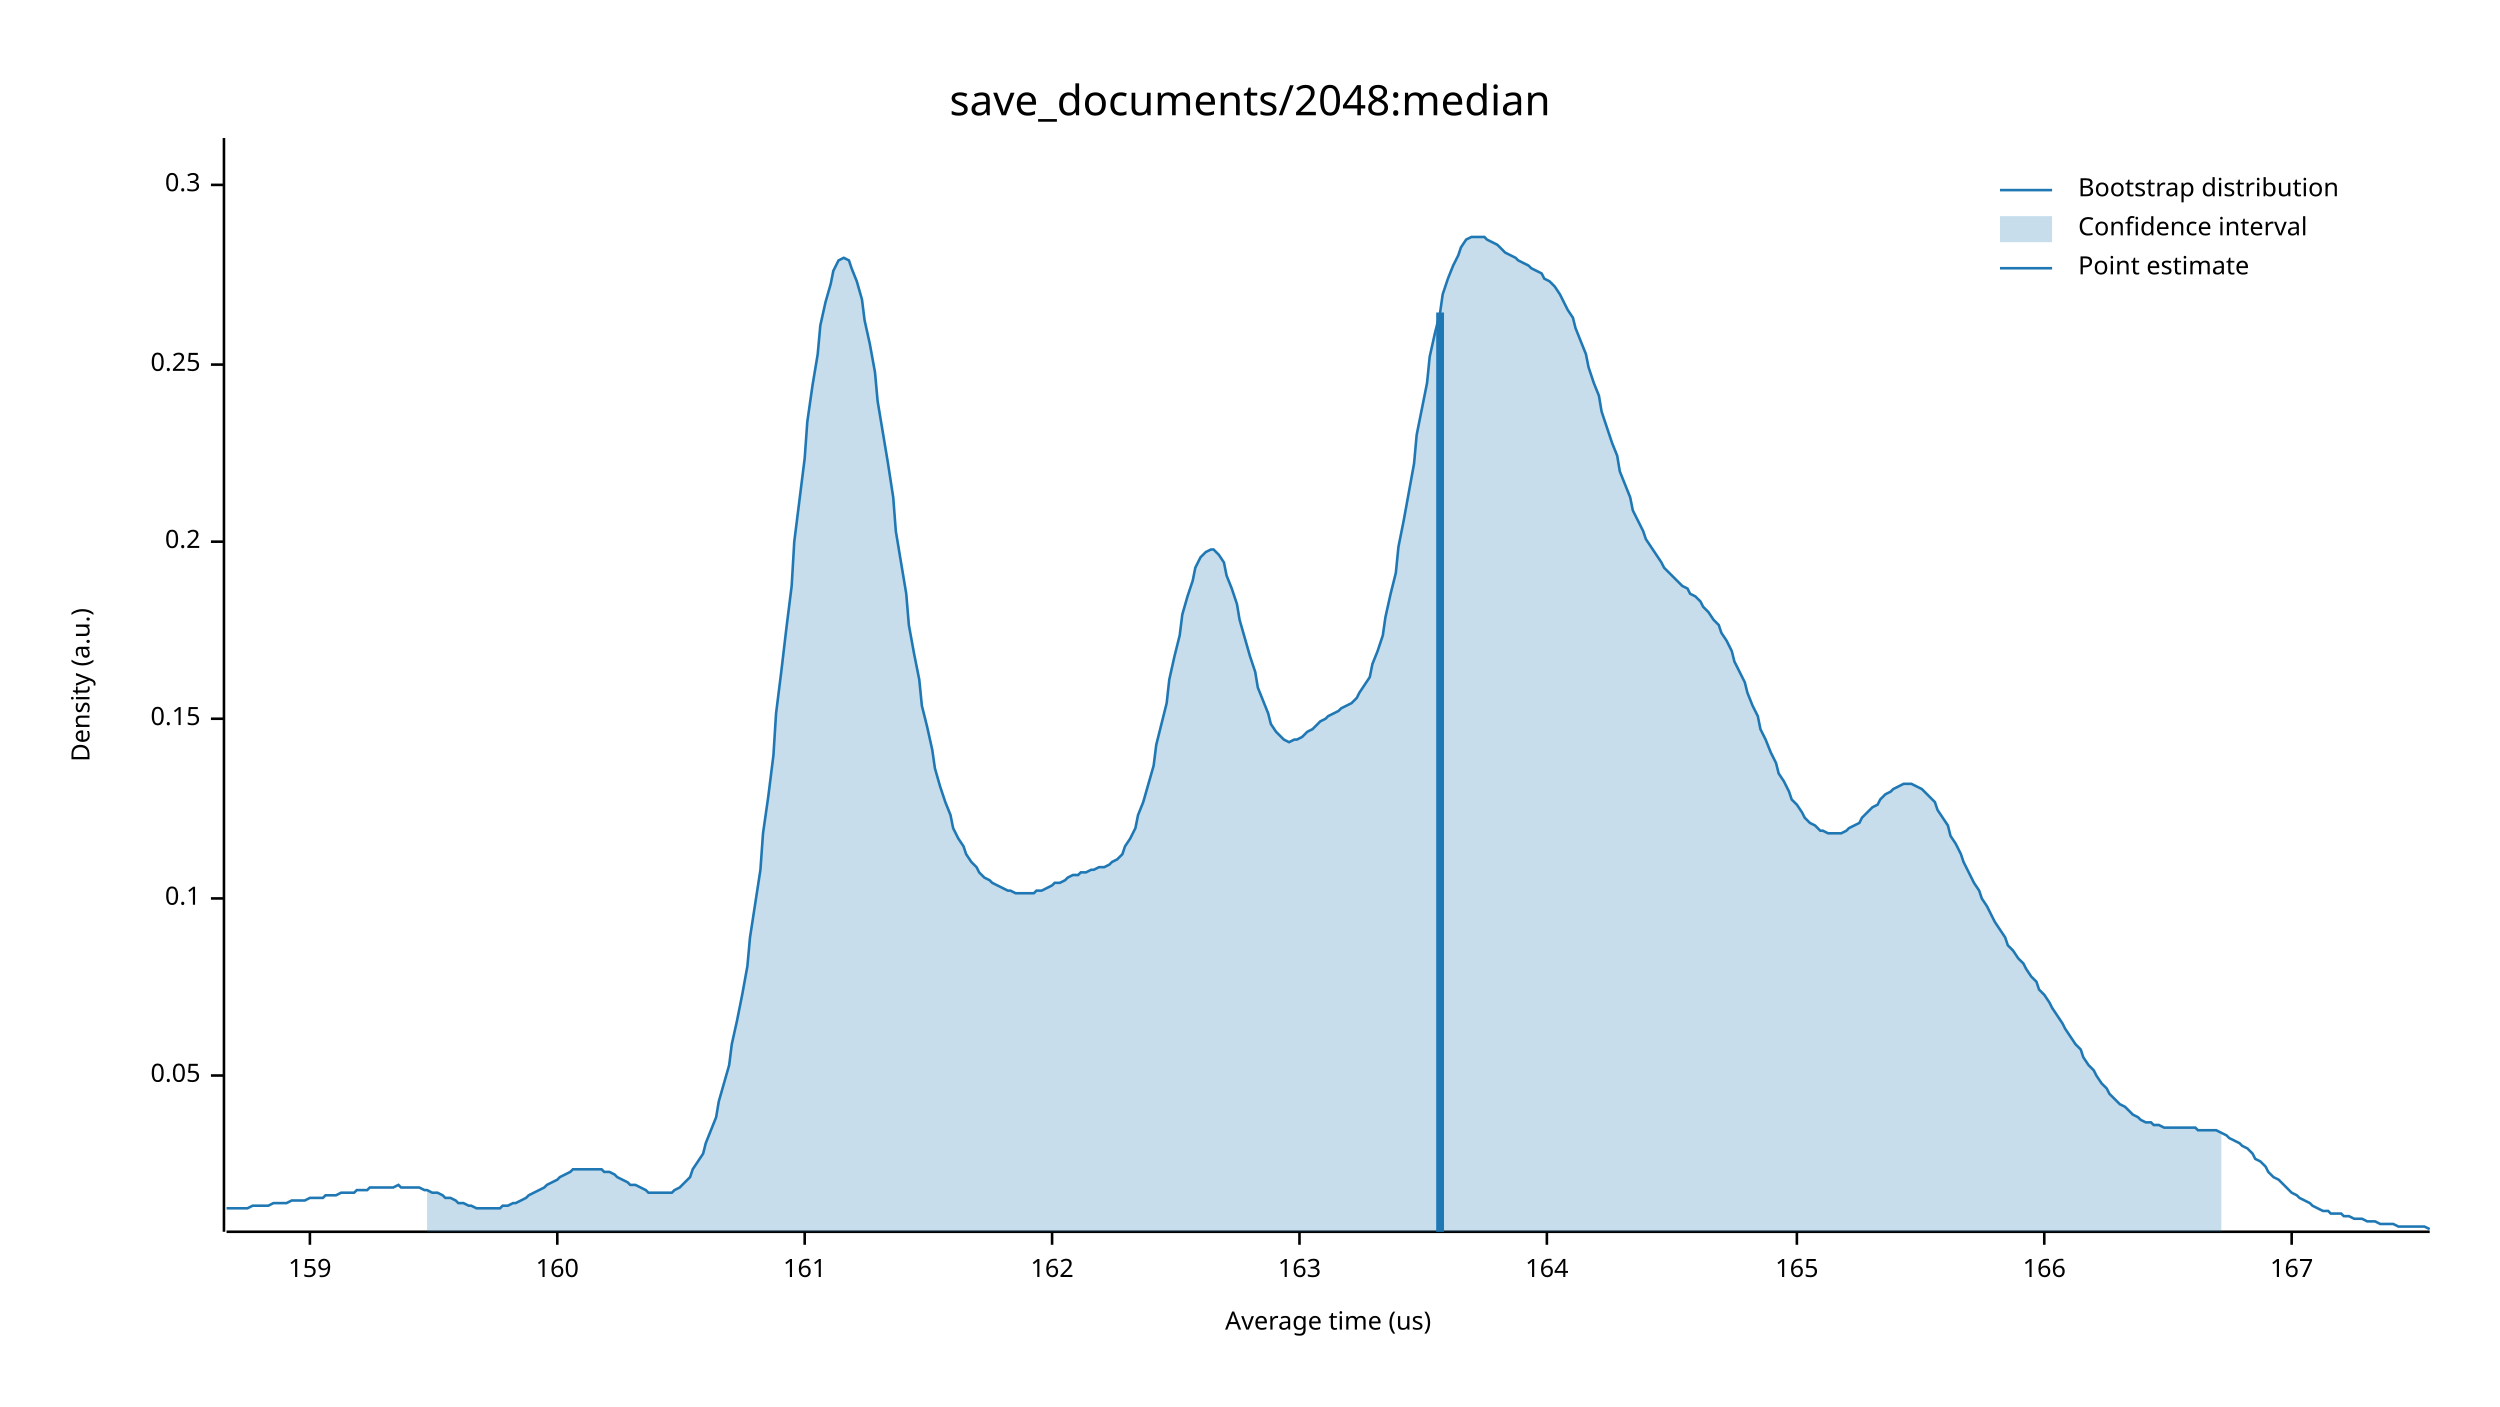
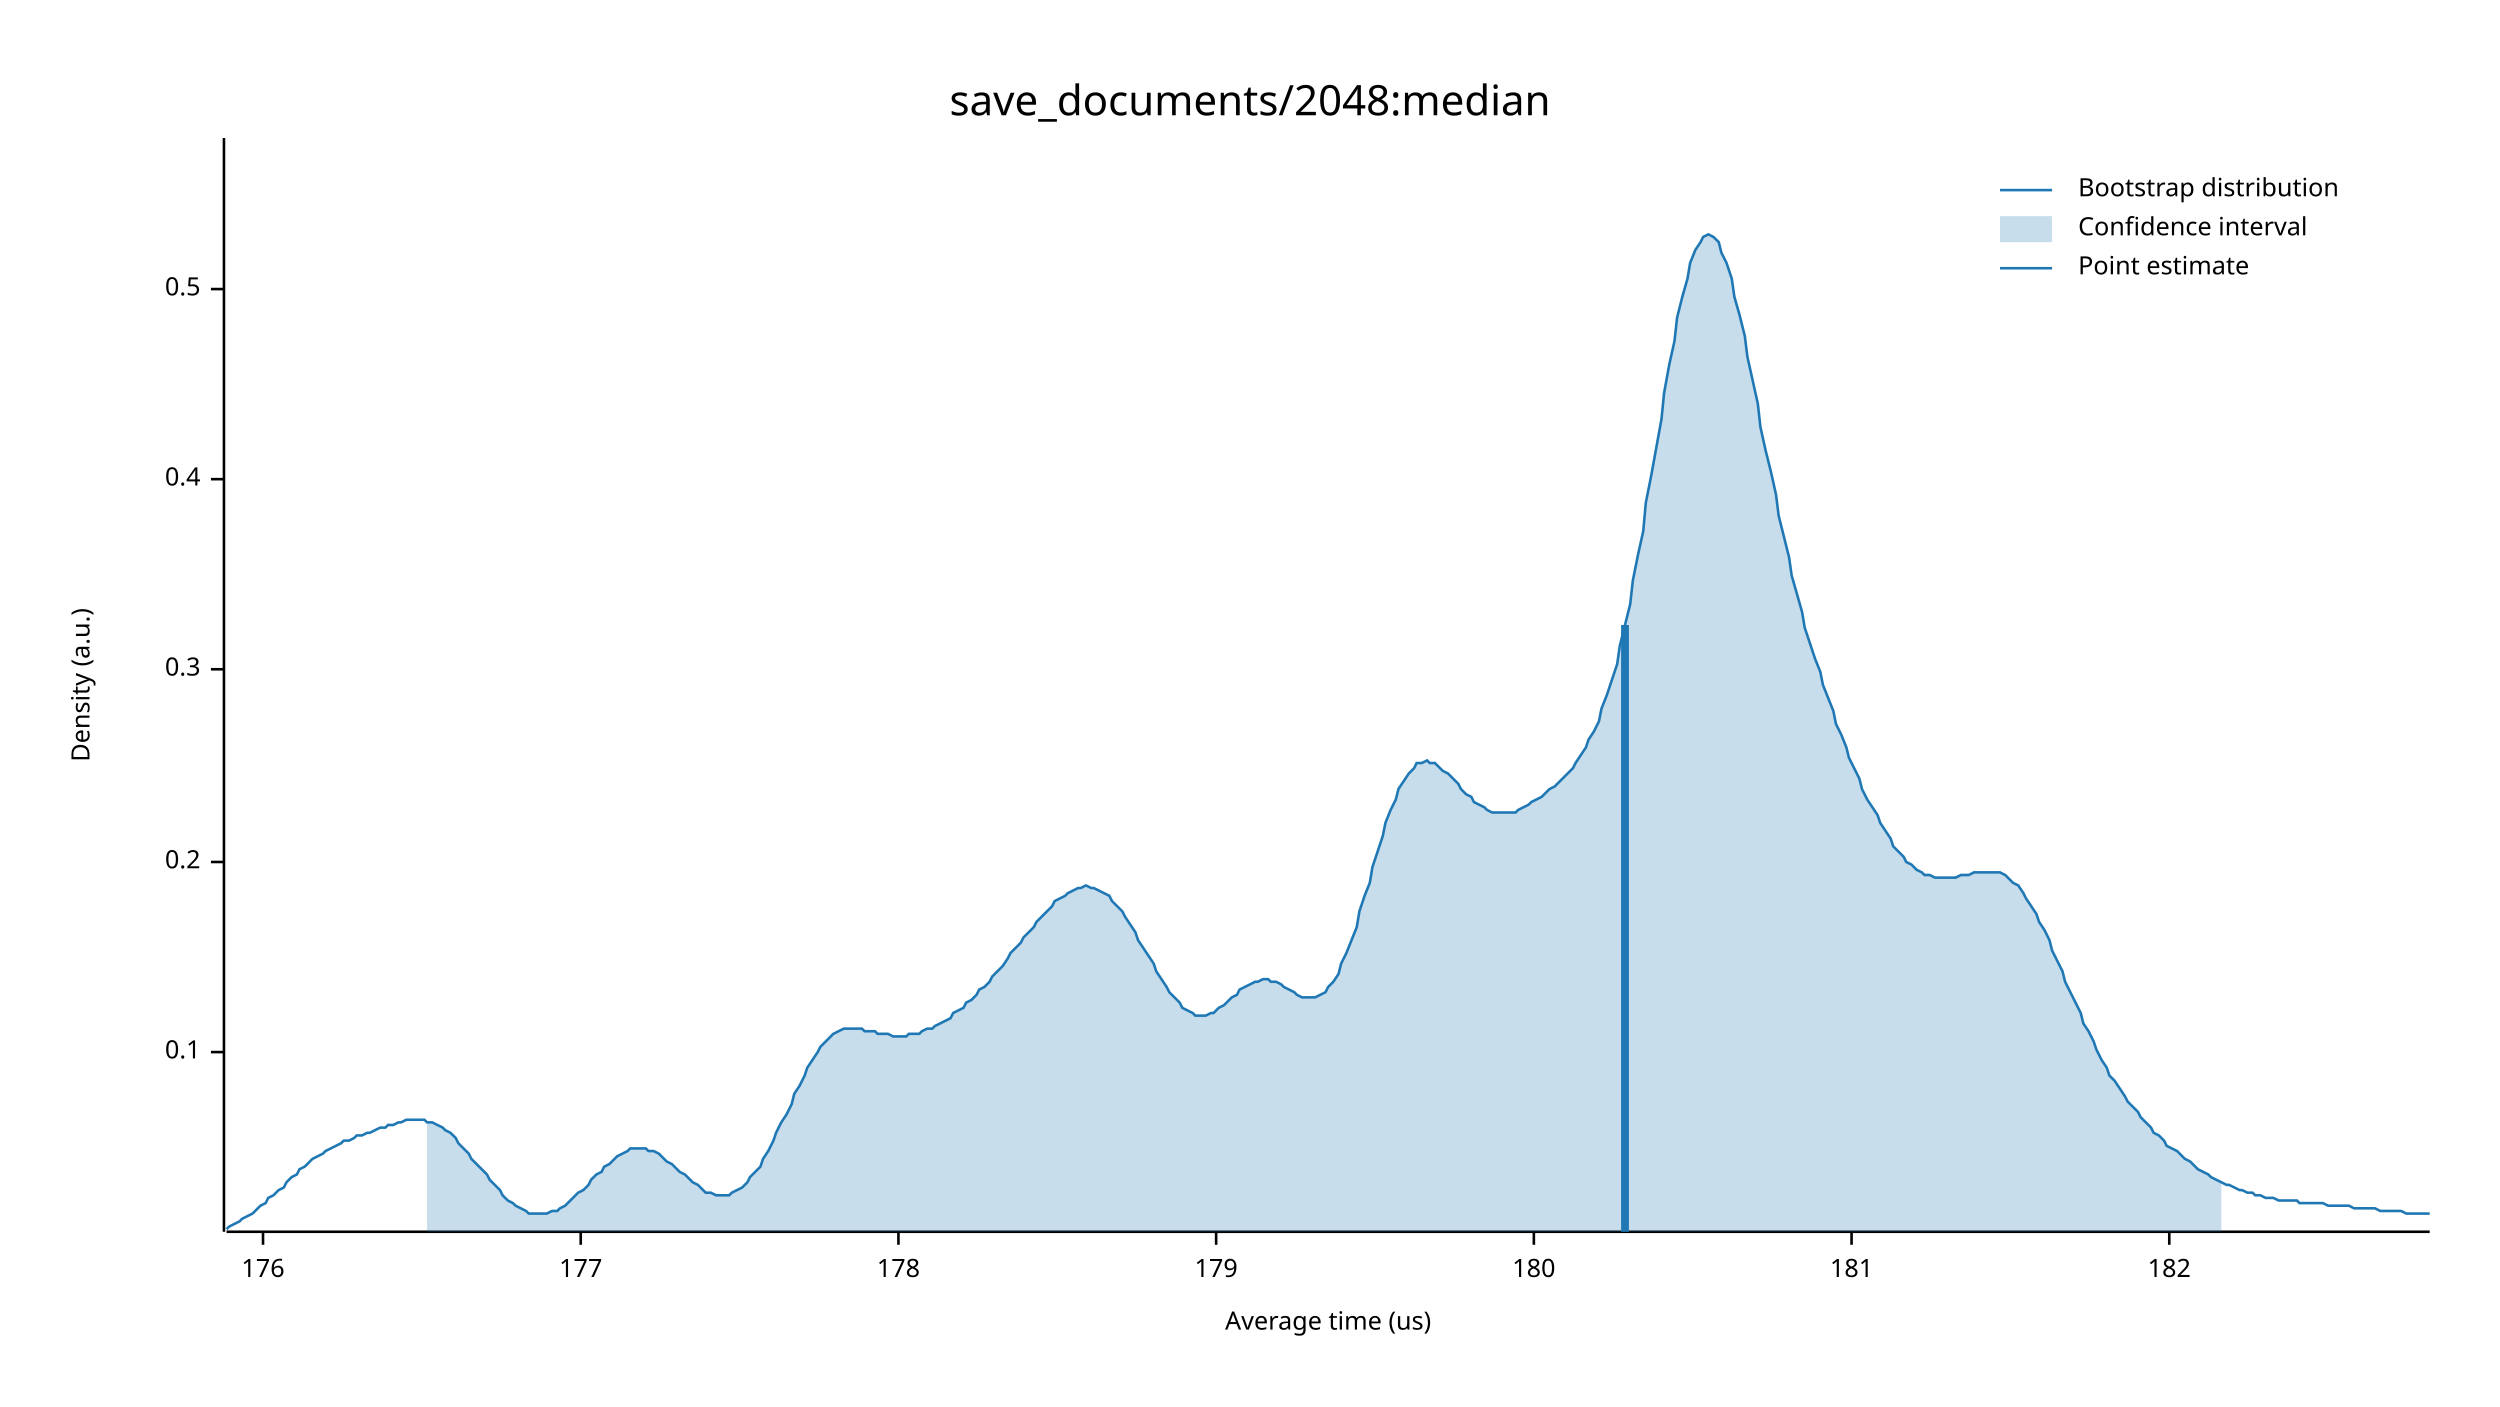
<svg xmlns="http://www.w3.org/2000/svg" width="960" height="540" viewBox="0 0 960 540">
  <text x="480" y="32" dy="0.76em" text-anchor="middle" font-family="sans-serif" font-size="16.129" opacity="1" fill="#000000">
save_documents/2048:median
</text>
  <text x="27" y="263" dy="0.76em" text-anchor="middle" font-family="sans-serif" font-size="9.677" opacity="1" fill="#000000" transform="rotate(270, 27, 263)">
Density (a.u.)
</text>
  <text x="510" y="513" dy="-0.5ex" text-anchor="middle" font-family="sans-serif" font-size="9.677" opacity="1" fill="#000000">
Average time (us)
</text>
  <polyline fill="none" opacity="1" stroke="#000000" stroke-width="1" points="86,53 86,473 " />
-   <text x="77" y="413" dy="0.5ex" text-anchor="end" font-family="sans-serif" font-size="9.677" opacity="1" fill="#000000">
- 0.05
- </text>
-   <polyline fill="none" opacity="1" stroke="#000000" stroke-width="1" points="81,413 86,413 " />
-   <text x="77" y="345" dy="0.5ex" text-anchor="end" font-family="sans-serif" font-size="9.677" opacity="1" fill="#000000">
+   <text x="77" y="404" dy="0.5ex" text-anchor="end" font-family="sans-serif" font-size="9.677" opacity="1" fill="#000000">
0.1
</text>
-   <polyline fill="none" opacity="1" stroke="#000000" stroke-width="1" points="81,345 86,345 " />
-   <text x="77" y="276" dy="0.5ex" text-anchor="end" font-family="sans-serif" font-size="9.677" opacity="1" fill="#000000">
- 0.15
- </text>
-   <polyline fill="none" opacity="1" stroke="#000000" stroke-width="1" points="81,276 86,276 " />
-   <text x="77" y="208" dy="0.5ex" text-anchor="end" font-family="sans-serif" font-size="9.677" opacity="1" fill="#000000">
+   <polyline fill="none" opacity="1" stroke="#000000" stroke-width="1" points="81,404 86,404 " />
+   <text x="77" y="331" dy="0.5ex" text-anchor="end" font-family="sans-serif" font-size="9.677" opacity="1" fill="#000000">
0.2
</text>
-   <polyline fill="none" opacity="1" stroke="#000000" stroke-width="1" points="81,208 86,208 " />
-   <text x="77" y="140" dy="0.5ex" text-anchor="end" font-family="sans-serif" font-size="9.677" opacity="1" fill="#000000">
- 0.25
- </text>
-   <polyline fill="none" opacity="1" stroke="#000000" stroke-width="1" points="81,140 86,140 " />
-   <text x="77" y="71" dy="0.5ex" text-anchor="end" font-family="sans-serif" font-size="9.677" opacity="1" fill="#000000">
+   <polyline fill="none" opacity="1" stroke="#000000" stroke-width="1" points="81,331 86,331 " />
+   <text x="77" y="257" dy="0.5ex" text-anchor="end" font-family="sans-serif" font-size="9.677" opacity="1" fill="#000000">
0.3
</text>
-   <polyline fill="none" opacity="1" stroke="#000000" stroke-width="1" points="81,71 86,71 " />
+   <polyline fill="none" opacity="1" stroke="#000000" stroke-width="1" points="81,257 86,257 " />
+   <text x="77" y="184" dy="0.5ex" text-anchor="end" font-family="sans-serif" font-size="9.677" opacity="1" fill="#000000">
+ 0.4
+ </text>
+   <polyline fill="none" opacity="1" stroke="#000000" stroke-width="1" points="81,184 86,184 " />
+   <text x="77" y="111" dy="0.5ex" text-anchor="end" font-family="sans-serif" font-size="9.677" opacity="1" fill="#000000">
+ 0.5
+ </text>
+   <polyline fill="none" opacity="1" stroke="#000000" stroke-width="1" points="81,111 86,111 " />
  <polyline fill="none" opacity="1" stroke="#000000" stroke-width="1" points="87,473 933,473 " />
-   <text x="119" y="483" dy="0.76em" text-anchor="middle" font-family="sans-serif" font-size="9.677" opacity="1" fill="#000000">
- 159
+   <text x="101" y="483" dy="0.76em" text-anchor="middle" font-family="sans-serif" font-size="9.677" opacity="1" fill="#000000">
+ 176
</text>
-   <polyline fill="none" opacity="1" stroke="#000000" stroke-width="1" points="119,473 119,478 " />
-   <text x="214" y="483" dy="0.76em" text-anchor="middle" font-family="sans-serif" font-size="9.677" opacity="1" fill="#000000">
- 160
+   <polyline fill="none" opacity="1" stroke="#000000" stroke-width="1" points="101,473 101,478 " />
+   <text x="223" y="483" dy="0.76em" text-anchor="middle" font-family="sans-serif" font-size="9.677" opacity="1" fill="#000000">
+ 177
</text>
-   <polyline fill="none" opacity="1" stroke="#000000" stroke-width="1" points="214,473 214,478 " />
-   <text x="309" y="483" dy="0.76em" text-anchor="middle" font-family="sans-serif" font-size="9.677" opacity="1" fill="#000000">
- 161
+   <polyline fill="none" opacity="1" stroke="#000000" stroke-width="1" points="223,473 223,478 " />
+   <text x="345" y="483" dy="0.76em" text-anchor="middle" font-family="sans-serif" font-size="9.677" opacity="1" fill="#000000">
+ 178
</text>
-   <polyline fill="none" opacity="1" stroke="#000000" stroke-width="1" points="309,473 309,478 " />
-   <text x="404" y="483" dy="0.76em" text-anchor="middle" font-family="sans-serif" font-size="9.677" opacity="1" fill="#000000">
- 162
+   <polyline fill="none" opacity="1" stroke="#000000" stroke-width="1" points="345,473 345,478 " />
+   <text x="467" y="483" dy="0.76em" text-anchor="middle" font-family="sans-serif" font-size="9.677" opacity="1" fill="#000000">
+ 179
</text>
-   <polyline fill="none" opacity="1" stroke="#000000" stroke-width="1" points="404,473 404,478 " />
-   <text x="499" y="483" dy="0.76em" text-anchor="middle" font-family="sans-serif" font-size="9.677" opacity="1" fill="#000000">
- 163
+   <polyline fill="none" opacity="1" stroke="#000000" stroke-width="1" points="467,473 467,478 " />
+   <text x="589" y="483" dy="0.76em" text-anchor="middle" font-family="sans-serif" font-size="9.677" opacity="1" fill="#000000">
+ 180
</text>
-   <polyline fill="none" opacity="1" stroke="#000000" stroke-width="1" points="499,473 499,478 " />
-   <text x="594" y="483" dy="0.76em" text-anchor="middle" font-family="sans-serif" font-size="9.677" opacity="1" fill="#000000">
- 164
+   <polyline fill="none" opacity="1" stroke="#000000" stroke-width="1" points="589,473 589,478 " />
+   <text x="711" y="483" dy="0.76em" text-anchor="middle" font-family="sans-serif" font-size="9.677" opacity="1" fill="#000000">
+ 181
</text>
-   <polyline fill="none" opacity="1" stroke="#000000" stroke-width="1" points="594,473 594,478 " />
-   <text x="690" y="483" dy="0.76em" text-anchor="middle" font-family="sans-serif" font-size="9.677" opacity="1" fill="#000000">
- 165
+   <polyline fill="none" opacity="1" stroke="#000000" stroke-width="1" points="711,473 711,478 " />
+   <text x="833" y="483" dy="0.76em" text-anchor="middle" font-family="sans-serif" font-size="9.677" opacity="1" fill="#000000">
+ 182
</text>
-   <polyline fill="none" opacity="1" stroke="#000000" stroke-width="1" points="690,473 690,478 " />
-   <text x="785" y="483" dy="0.76em" text-anchor="middle" font-family="sans-serif" font-size="9.677" opacity="1" fill="#000000">
- 166
- </text>
-   <polyline fill="none" opacity="1" stroke="#000000" stroke-width="1" points="785,473 785,478 " />
-   <text x="880" y="483" dy="0.76em" text-anchor="middle" font-family="sans-serif" font-size="9.677" opacity="1" fill="#000000">
- 167
- </text>
-   <polyline fill="none" opacity="1" stroke="#000000" stroke-width="1" points="880,473 880,478 " />
-   <polyline fill="none" opacity="1" stroke="#1F78B4" stroke-width="1" points="87,464 88,464 90,464 92,464 93,464 95,464 97,463 98,463 100,463 102,463 103,463 105,462 107,462 109,462 110,462 112,461 114,461 115,461 117,461 119,460 120,460 122,460 124,460 125,459 127,459 129,459 131,458 132,458 134,458 136,458 137,457 139,457 141,457 142,456 144,456 146,456 148,456 149,456 151,456 153,455 154,456 156,456 158,456 159,456 161,456 163,457 164,457 166,458 168,458 170,459 171,460 173,460 175,461 176,462 178,462 180,463 181,463 183,464 185,464 187,464 188,464 190,464 192,464 193,463 195,463 197,462 198,462 200,461 202,460 203,459 205,458 207,457 209,456 210,455 212,454 214,453 215,452 217,451 219,450 220,449 222,449 224,449 226,449 227,449 229,449 231,449 232,450 234,450 236,451 237,452 239,453 241,454 242,455 244,455 246,456 248,457 249,458 251,458 253,458 254,458 256,458 258,458 259,457 261,456 263,454 265,452 266,449 268,446 270,443 271,439 273,434 275,429 276,423 278,416 280,409 281,401 283,392 285,382 287,371 288,360 290,347 292,334 293,320 295,306 297,290 298,274 300,258 302,241 304,225 305,208 307,192 309,176 310,162 312,148 314,136 315,125 317,116 319,109 320,104 322,100 324,99 326,100 327,103 329,108 331,115 332,123 334,132 336,143 337,154 339,166 341,178 343,191 344,204 346,216 348,228 349,240 351,251 353,261 354,271 356,279 358,288 359,295 361,302 363,308 365,313 366,318 368,322 370,325 371,328 373,331 375,333 376,335 378,337 380,338 381,339 383,340 385,341 387,342 388,342 390,343 392,343 393,343 395,343 397,343 398,342 400,342 402,341 404,340 405,339 407,339 409,338 410,337 412,336 414,336 415,335 417,335 419,334 420,334 422,333 424,333 426,332 427,331 429,330 431,328 432,325 434,322 436,318 437,313 439,308 441,301 443,294 444,286 446,278 448,270 449,261 451,252 453,244 454,236 456,229 458,223 459,218 461,214 463,212 465,211 466,211 468,213 470,216 471,221 473,226 475,232 476,238 478,245 480,252 482,258 483,264 485,269 487,274 488,278 490,281 492,283 493,284 495,285 497,284 498,284 500,283 502,281 504,280 505,279 507,277 509,276 510,275 512,274 514,273 515,272 517,271 519,270 521,268 522,266 524,263 526,260 527,255 529,250 531,244 532,237 534,228 536,220 537,210 539,200 541,189 543,178 544,167 546,157 548,147 549,137 551,128 553,120 554,113 556,107 558,102 560,98 561,95 563,92 565,91 566,91 568,91 570,91 571,92 573,93 575,94 576,95 578,97 580,98 582,99 583,100 585,101 587,102 588,103 590,104 592,105 593,107 595,108 597,110 599,113 600,115 602,119 604,122 605,126 607,131 609,136 610,141 612,147 614,152 615,158 617,164 619,170 621,175 622,181 624,186 626,191 627,196 629,200 631,204 632,207 634,210 636,213 638,216 639,218 641,220 643,222 644,223 646,225 648,226 649,228 651,229 653,231 654,233 656,235 658,238 660,240 661,243 663,246 665,250 666,254 668,258 670,262 671,266 673,271 675,275 676,280 678,284 680,289 682,293 683,297 685,300 687,304 688,307 690,309 692,312 693,314 695,316 697,317 699,319 700,319 702,320 704,320 705,320 707,320 709,319 710,318 712,317 714,316 715,314 717,312 719,310 721,309 722,307 724,305 726,304 727,303 729,302 731,301 732,301 734,301 736,302 738,303 739,304 741,306 743,308 744,311 746,314 748,317 749,321 751,324 753,328 754,331 756,335 758,339 760,342 761,345 763,348 765,352 766,354 768,357 770,360 771,363 773,365 775,368 777,370 778,372 780,375 782,377 783,380 785,382 787,385 788,387 790,390 792,393 793,395 795,398 797,401 799,403 800,406 802,409 804,411 805,413 807,416 809,418 810,420 812,422 814,424 816,425 817,426 819,428 821,429 822,430 824,431 826,431 827,432 829,432 831,433 832,433 834,433 836,433 838,433 839,433 841,433 843,433 844,434 846,434 848,434 849,434 851,434 853,435 855,436 856,437 858,438 860,439 861,440 863,441 865,443 866,445 868,446 870,448 871,450 873,452 875,453 877,455 878,456 880,458 882,459 883,460 885,461 887,462 888,463 890,464 892,465 894,465 895,466 897,466 899,466 900,467 902,467 904,468 905,468 907,468 909,469 910,469 912,469 914,470 916,470 917,470 919,470 921,471 922,471 924,471 926,471 927,471 929,471 931,471 933,472 " />
-   <polygon opacity="0.25" fill="#1F78B4" points="164,457 166,458 168,458 170,459 171,460 173,460 175,461 176,462 178,462 180,463 181,463 183,464 185,464 187,464 188,464 190,464 192,464 193,463 195,463 197,462 198,462 200,461 202,460 203,459 205,458 207,457 209,456 210,455 212,454 214,453 215,452 217,451 219,450 220,449 222,449 224,449 226,449 227,449 229,449 231,449 232,450 234,450 236,451 237,452 239,453 241,454 242,455 244,455 246,456 248,457 249,458 251,458 253,458 254,458 256,458 258,458 259,457 261,456 263,454 265,452 266,449 268,446 270,443 271,439 273,434 275,429 276,423 278,416 280,409 281,401 283,392 285,382 287,371 288,360 290,347 292,334 293,320 295,306 297,290 298,274 300,258 302,241 304,225 305,208 307,192 309,176 310,162 312,148 314,136 315,125 317,116 319,109 320,104 322,100 324,99 326,100 327,103 329,108 331,115 332,123 334,132 336,143 337,154 339,166 341,178 343,191 344,204 346,216 348,228 349,240 351,251 353,261 354,271 356,279 358,288 359,295 361,302 363,308 365,313 366,318 368,322 370,325 371,328 373,331 375,333 376,335 378,337 380,338 381,339 383,340 385,341 387,342 388,342 390,343 392,343 393,343 395,343 397,343 398,342 400,342 402,341 404,340 405,339 407,339 409,338 410,337 412,336 414,336 415,335 417,335 419,334 420,334 422,333 424,333 426,332 427,331 429,330 431,328 432,325 434,322 436,318 437,313 439,308 441,301 443,294 444,286 446,278 448,270 449,261 451,252 453,244 454,236 456,229 458,223 459,218 461,214 463,212 465,211 466,211 468,213 470,216 471,221 473,226 475,232 476,238 478,245 480,252 482,258 483,264 485,269 487,274 488,278 490,281 492,283 493,284 495,285 497,284 498,284 500,283 502,281 504,280 505,279 507,277 509,276 510,275 512,274 514,273 515,272 517,271 519,270 521,268 522,266 524,263 526,260 527,255 529,250 531,244 532,237 534,228 536,220 537,210 539,200 541,189 543,178 544,167 546,157 548,147 549,137 551,128 553,120 554,113 556,107 558,102 560,98 561,95 563,92 565,91 566,91 568,91 570,91 571,92 573,93 575,94 576,95 578,97 580,98 582,99 583,100 585,101 587,102 588,103 590,104 592,105 593,107 595,108 597,110 599,113 600,115 602,119 604,122 605,126 607,131 609,136 610,141 612,147 614,152 615,158 617,164 619,170 621,175 622,181 624,186 626,191 627,196 629,200 631,204 632,207 634,210 636,213 638,216 639,218 641,220 643,222 644,223 646,225 648,226 649,228 651,229 653,231 654,233 656,235 658,238 660,240 661,243 663,246 665,250 666,254 668,258 670,262 671,266 673,271 675,275 676,280 678,284 680,289 682,293 683,297 685,300 687,304 688,307 690,309 692,312 693,314 695,316 697,317 699,319 700,319 702,320 704,320 705,320 707,320 709,319 710,318 712,317 714,316 715,314 717,312 719,310 721,309 722,307 724,305 726,304 727,303 729,302 731,301 732,301 734,301 736,302 738,303 739,304 741,306 743,308 744,311 746,314 748,317 749,321 751,324 753,328 754,331 756,335 758,339 760,342 761,345 763,348 765,352 766,354 768,357 770,360 771,363 773,365 775,368 777,370 778,372 780,375 782,377 783,380 785,382 787,385 788,387 790,390 792,393 793,395 795,398 797,401 799,403 800,406 802,409 804,411 805,413 807,416 809,418 810,420 812,422 814,424 816,425 817,426 819,428 821,429 822,430 824,431 826,431 827,432 829,432 831,433 832,433 834,433 836,433 838,433 839,433 841,433 843,433 844,434 846,434 848,434 849,434 851,434 853,435 853,473 164,473 " />
-   <polyline fill="none" opacity="1" stroke="#1F78B4" stroke-width="3" points="553,473 553,120 " />
+   <polyline fill="none" opacity="1" stroke="#000000" stroke-width="1" points="833,473 833,478 " />
+   <polyline fill="none" opacity="1" stroke="#1F78B4" stroke-width="1" points="87,472 88,471 90,470 92,469 93,468 95,467 97,466 98,465 100,463 102,462 103,460 105,459 107,457 109,456 110,454 112,452 114,451 115,449 117,448 119,446 120,445 122,444 124,443 125,442 127,441 129,440 131,439 132,438 134,438 136,437 137,436 139,436 141,435 142,435 144,434 146,433 148,433 149,432 151,432 153,431 154,431 156,430 158,430 159,430 161,430 163,430 164,431 166,431 168,432 170,433 171,434 173,435 175,437 176,439 178,441 180,443 181,445 183,447 185,449 187,451 188,453 190,455 192,457 193,459 195,461 197,462 198,463 200,464 202,465 203,466 205,466 207,466 209,466 210,466 212,465 214,465 215,464 217,463 219,461 220,460 222,458 224,457 226,455 227,453 229,451 231,450 232,448 234,447 236,445 237,444 239,443 241,442 242,441 244,441 246,441 248,441 249,442 251,442 253,443 254,444 256,446 258,447 259,448 261,450 263,451 265,453 266,454 268,455 270,457 271,458 273,458 275,459 276,459 278,459 280,459 281,458 283,457 285,456 287,454 288,452 290,450 292,448 293,445 295,442 297,438 298,435 300,431 302,428 304,424 305,420 307,417 309,413 310,410 312,407 314,404 315,402 317,400 319,398 320,397 322,396 324,395 326,395 327,395 329,395 331,395 332,396 334,396 336,396 337,397 339,397 341,397 343,398 344,398 346,398 348,398 349,397 351,397 353,397 354,396 356,395 358,395 359,394 361,393 363,392 365,391 366,389 368,388 370,387 371,385 373,384 375,382 376,380 378,379 380,377 381,375 383,373 385,371 387,368 388,366 390,364 392,362 393,360 395,358 397,356 398,354 400,352 402,350 404,348 405,346 407,345 409,344 410,343 412,342 414,341 415,341 417,340 419,341 420,341 422,342 424,343 426,344 427,346 429,348 431,350 432,352 434,355 436,358 437,361 439,364 441,367 443,370 444,373 446,376 448,379 449,381 451,383 453,385 454,387 456,388 458,389 459,390 461,390 463,390 465,389 466,389 468,387 470,386 471,385 473,383 475,382 476,380 478,379 480,378 482,377 483,377 485,376 487,376 488,377 490,377 492,378 493,379 495,380 497,381 498,382 500,383 502,383 504,383 505,383 507,382 509,381 510,379 512,377 514,374 515,370 517,366 519,361 521,356 522,350 524,344 526,339 527,333 529,327 531,321 532,316 534,311 536,307 537,303 539,300 541,297 543,295 544,293 546,293 548,292 549,293 551,293 553,295 554,296 556,297 558,299 560,301 561,303 563,305 565,306 566,308 568,309 570,310 571,311 573,312 575,312 576,312 578,312 580,312 582,312 583,311 585,310 587,309 588,308 590,307 592,306 593,305 595,303 597,302 599,300 600,299 602,297 604,295 605,293 607,290 609,287 610,284 612,281 614,277 615,272 617,267 619,261 621,255 622,248 624,240 626,232 627,223 629,213 631,204 632,193 634,183 636,172 638,161 639,151 641,140 643,131 644,122 646,114 648,107 649,101 651,96 653,93 654,91 656,90 658,91 660,93 661,97 663,101 665,107 666,114 668,121 670,129 671,137 673,146 675,155 676,164 678,173 680,181 682,190 683,198 685,206 687,214 688,221 690,228 692,235 693,241 695,247 697,253 699,258 700,263 702,268 704,273 705,278 707,282 709,287 710,291 712,295 714,299 715,303 717,307 719,310 721,313 722,316 724,319 726,322 727,325 729,327 731,329 732,331 734,332 736,334 738,335 739,336 741,336 743,337 744,337 746,337 748,337 749,337 751,337 753,336 754,336 756,336 758,335 760,335 761,335 763,335 765,335 766,335 768,335 770,336 771,337 773,339 775,340 777,343 778,345 780,348 782,351 783,354 785,357 787,361 788,365 790,369 792,373 793,377 795,381 797,385 799,389 800,393 802,396 804,400 805,403 807,407 809,410 810,413 812,415 814,418 816,421 817,423 819,425 821,427 822,429 824,431 826,433 827,435 829,436 831,438 832,440 834,441 836,442 838,444 839,445 841,446 843,448 844,449 846,450 848,451 849,452 851,453 853,454 855,455 856,455 858,456 860,457 861,457 863,458 865,458 866,459 868,459 870,460 871,460 873,460 875,461 877,461 878,461 880,461 882,461 883,462 885,462 887,462 888,462 890,462 892,462 894,463 895,463 897,463 899,463 900,463 902,463 904,464 905,464 907,464 909,464 910,464 912,464 914,465 916,465 917,465 919,465 921,465 922,465 924,466 926,466 927,466 929,466 931,466 933,466 " />
+   <polygon opacity="0.25" fill="#1F78B4" points="164,431 166,431 168,432 170,433 171,434 173,435 175,437 176,439 178,441 180,443 181,445 183,447 185,449 187,451 188,453 190,455 192,457 193,459 195,461 197,462 198,463 200,464 202,465 203,466 205,466 207,466 209,466 210,466 212,465 214,465 215,464 217,463 219,461 220,460 222,458 224,457 226,455 227,453 229,451 231,450 232,448 234,447 236,445 237,444 239,443 241,442 242,441 244,441 246,441 248,441 249,442 251,442 253,443 254,444 256,446 258,447 259,448 261,450 263,451 265,453 266,454 268,455 270,457 271,458 273,458 275,459 276,459 278,459 280,459 281,458 283,457 285,456 287,454 288,452 290,450 292,448 293,445 295,442 297,438 298,435 300,431 302,428 304,424 305,420 307,417 309,413 310,410 312,407 314,404 315,402 317,400 319,398 320,397 322,396 324,395 326,395 327,395 329,395 331,395 332,396 334,396 336,396 337,397 339,397 341,397 343,398 344,398 346,398 348,398 349,397 351,397 353,397 354,396 356,395 358,395 359,394 361,393 363,392 365,391 366,389 368,388 370,387 371,385 373,384 375,382 376,380 378,379 380,377 381,375 383,373 385,371 387,368 388,366 390,364 392,362 393,360 395,358 397,356 398,354 400,352 402,350 404,348 405,346 407,345 409,344 410,343 412,342 414,341 415,341 417,340 419,341 420,341 422,342 424,343 426,344 427,346 429,348 431,350 432,352 434,355 436,358 437,361 439,364 441,367 443,370 444,373 446,376 448,379 449,381 451,383 453,385 454,387 456,388 458,389 459,390 461,390 463,390 465,389 466,389 468,387 470,386 471,385 473,383 475,382 476,380 478,379 480,378 482,377 483,377 485,376 487,376 488,377 490,377 492,378 493,379 495,380 497,381 498,382 500,383 502,383 504,383 505,383 507,382 509,381 510,379 512,377 514,374 515,370 517,366 519,361 521,356 522,350 524,344 526,339 527,333 529,327 531,321 532,316 534,311 536,307 537,303 539,300 541,297 543,295 544,293 546,293 548,292 549,293 551,293 553,295 554,296 556,297 558,299 560,301 561,303 563,305 565,306 566,308 568,309 570,310 571,311 573,312 575,312 576,312 578,312 580,312 582,312 583,311 585,310 587,309 588,308 590,307 592,306 593,305 595,303 597,302 599,300 600,299 602,297 604,295 605,293 607,290 609,287 610,284 612,281 614,277 615,272 617,267 619,261 621,255 622,248 624,240 626,232 627,223 629,213 631,204 632,193 634,183 636,172 638,161 639,151 641,140 643,131 644,122 646,114 648,107 649,101 651,96 653,93 654,91 656,90 658,91 660,93 661,97 663,101 665,107 666,114 668,121 670,129 671,137 673,146 675,155 676,164 678,173 680,181 682,190 683,198 685,206 687,214 688,221 690,228 692,235 693,241 695,247 697,253 699,258 700,263 702,268 704,273 705,278 707,282 709,287 710,291 712,295 714,299 715,303 717,307 719,310 721,313 722,316 724,319 726,322 727,325 729,327 731,329 732,331 734,332 736,334 738,335 739,336 741,336 743,337 744,337 746,337 748,337 749,337 751,337 753,336 754,336 756,336 758,335 760,335 761,335 763,335 765,335 766,335 768,335 770,336 771,337 773,339 775,340 777,343 778,345 780,348 782,351 783,354 785,357 787,361 788,365 790,369 792,373 793,377 795,381 797,385 799,389 800,393 802,396 804,400 805,403 807,407 809,410 810,413 812,415 814,418 816,421 817,423 819,425 821,427 822,429 824,431 826,433 827,435 829,436 831,438 832,440 834,441 836,442 838,444 839,445 841,446 843,448 844,449 846,450 848,451 849,452 851,453 853,454 853,473 164,473 " />
+   <polyline fill="none" opacity="1" stroke="#1F78B4" stroke-width="3" points="624,473 624,240 " />
  <text x="798" y="68" dy="0.76em" text-anchor="start" font-family="sans-serif" font-size="9.677" opacity="1" fill="#000000">
Bootstrap distribution
</text>
  <text x="798" y="83" dy="0.76em" text-anchor="start" font-family="sans-serif" font-size="9.677" opacity="1" fill="#000000">
Confidence interval
</text>
  <text x="798" y="98" dy="0.76em" text-anchor="start" font-family="sans-serif" font-size="9.677" opacity="1" fill="#000000">
Point estimate
</text>
  <polyline fill="none" opacity="1" stroke="#1F78B4" stroke-width="1" points="768,73 788,73 " />
  <rect x="768" y="83" width="20" height="10" opacity="0.25" fill="#1F78B4" stroke="none" />
  <polyline fill="none" opacity="1" stroke="#1F78B4" stroke-width="1" points="768,103 788,103 " />
</svg>
